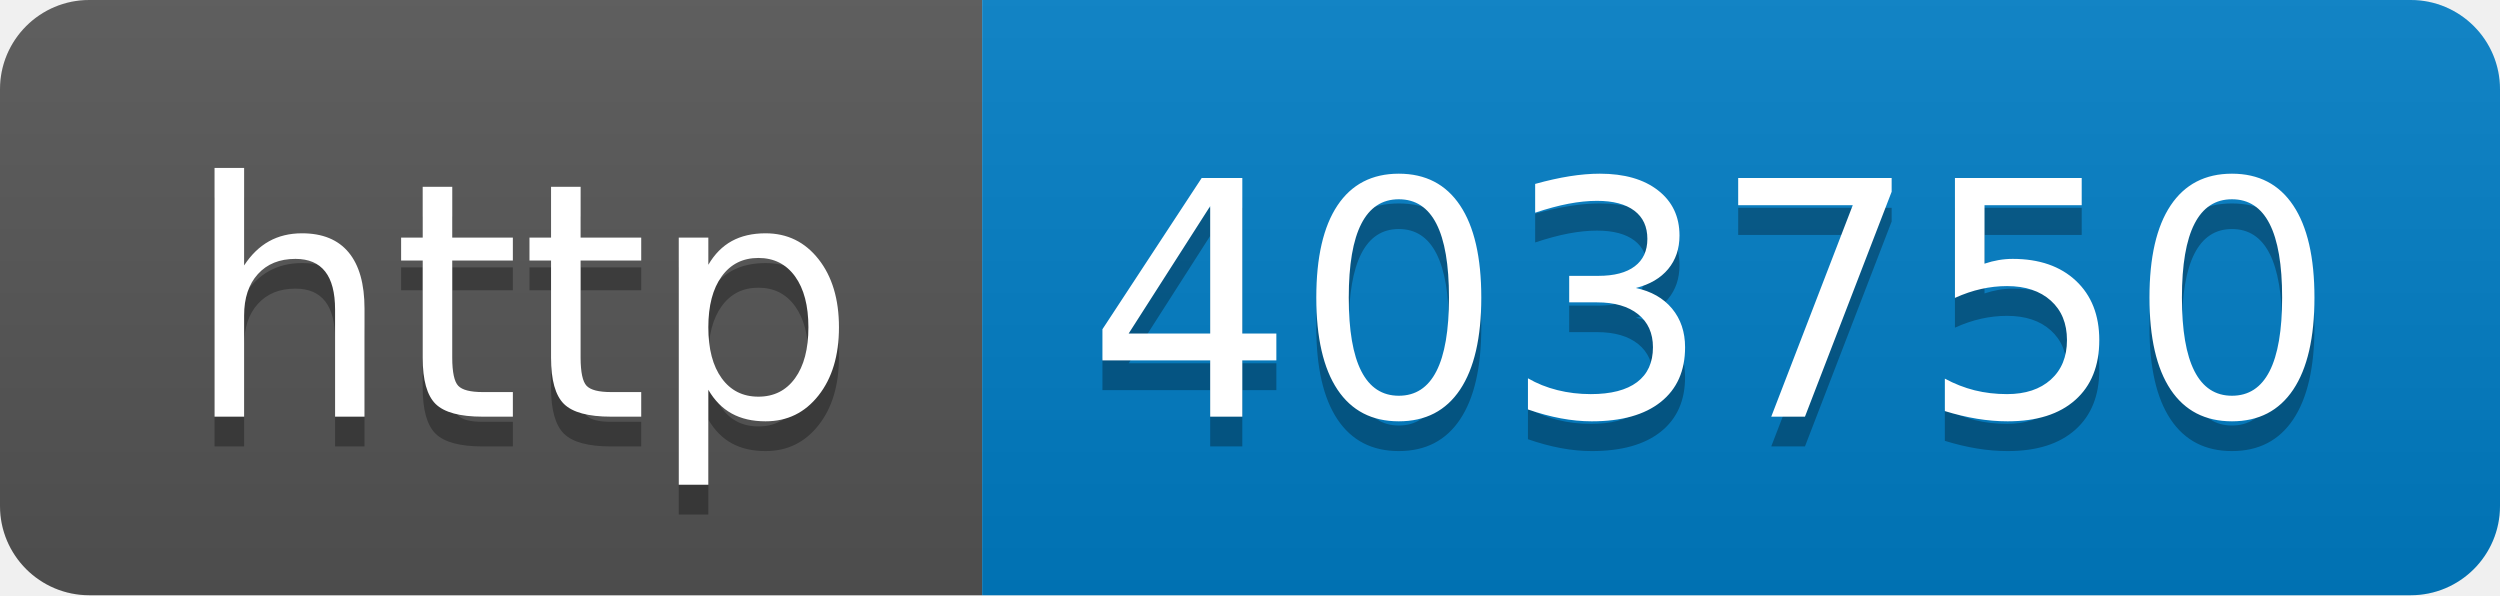
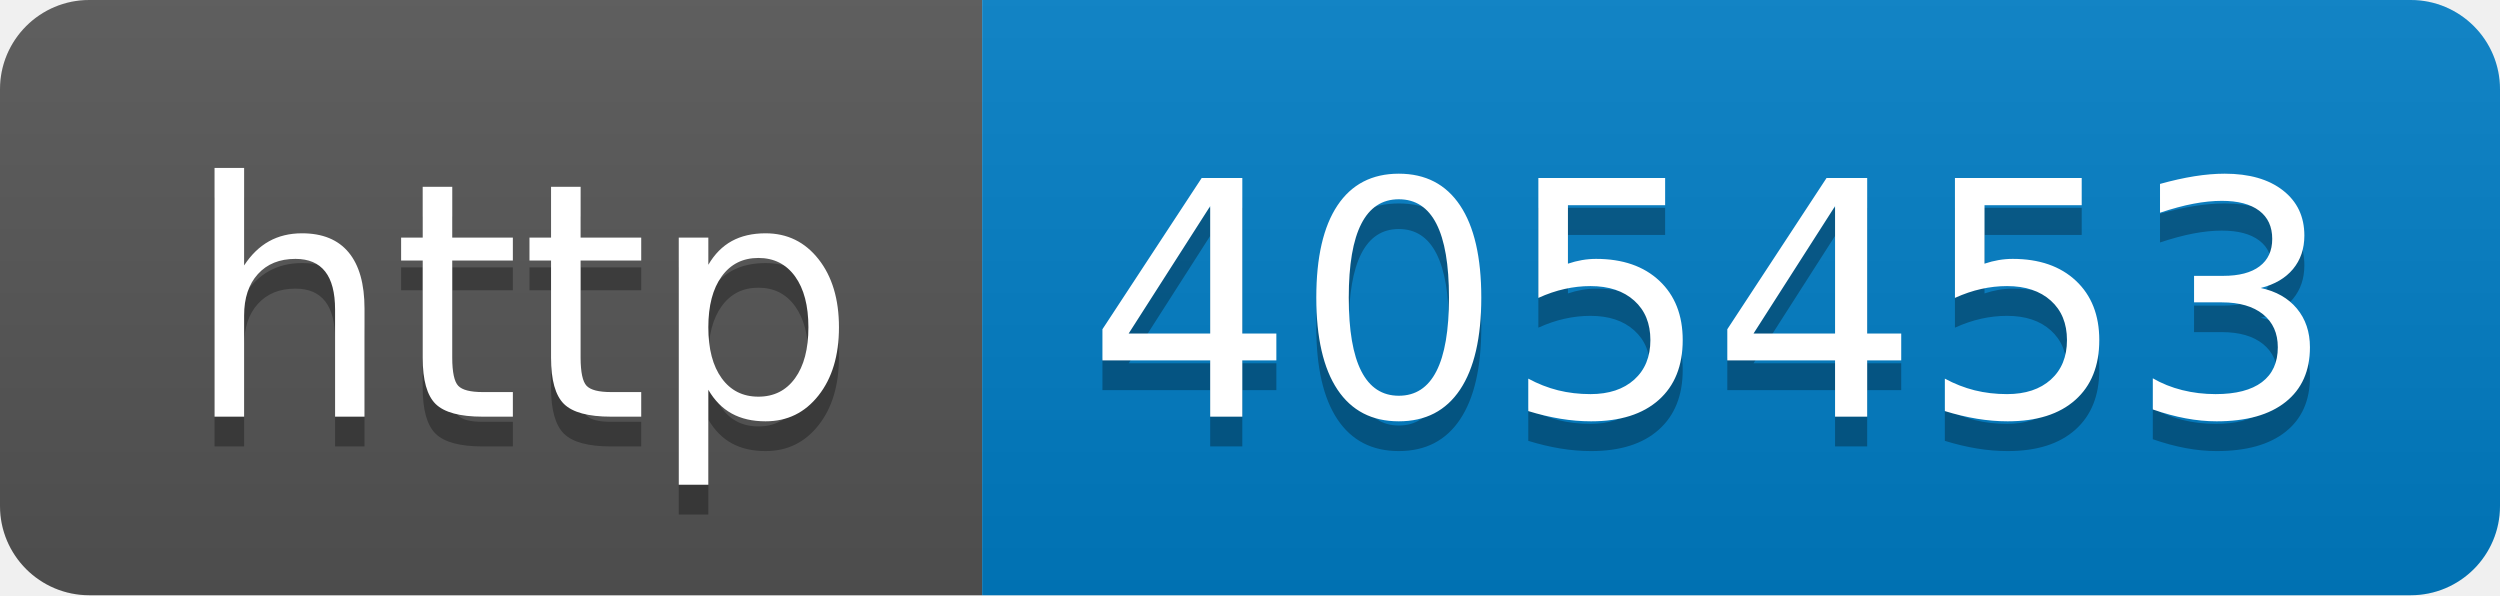
- <svg xmlns="http://www.w3.org/2000/svg" width="84" height="20" role="img" aria-label="http: 403750">
+ <svg xmlns="http://www.w3.org/2000/svg" width="84" height="20" role="img" aria-label="http: 405453">
  <linearGradient id="s" x2="0" y2="100%">
    <stop offset="0" stop-color="#bbb" stop-opacity=".1" />
    <stop offset="1" stop-opacity=".1" />
  </linearGradient>
  <clipPath id="r">
    <rect width="84" height="20" rx="3" fill="#fff" />
  </clipPath>
  <g clip-path="url(#r)">
    <rect width="33" height="20" fill="#555" />
    <rect x="33" width="51" height="20" fill="#007ec6" />
    <rect width="84" height="20" fill="url(#s)" />
  </g>
  <g fill="#fff" text-anchor="middle" font-family="Verdana,Geneva,DejaVu Sans,sans-serif" text-rendering="geometricPrecision" font-size="110">
    <text aria-hidden="true" x="175" y="150" fill="#010101" fill-opacity=".3" transform="scale(.1)" textLength="230">http</text>
    <text x="175" y="140" transform="scale(.1)" fill="#fff" textLength="230">http</text>
-     <text aria-hidden="true" x="575" y="150" fill="#010101" fill-opacity=".3" transform="scale(.1)" textLength="410">403750</text>
-     <text x="575" y="140" transform="scale(.1)" fill="#fff" textLength="410">403750</text>
+     <text aria-hidden="true" x="575" y="150" fill="#010101" fill-opacity=".3" transform="scale(.1)" textLength="410">405453</text>
+     <text x="575" y="140" transform="scale(.1)" fill="#fff" textLength="410">405453</text>
  </g>
</svg>
